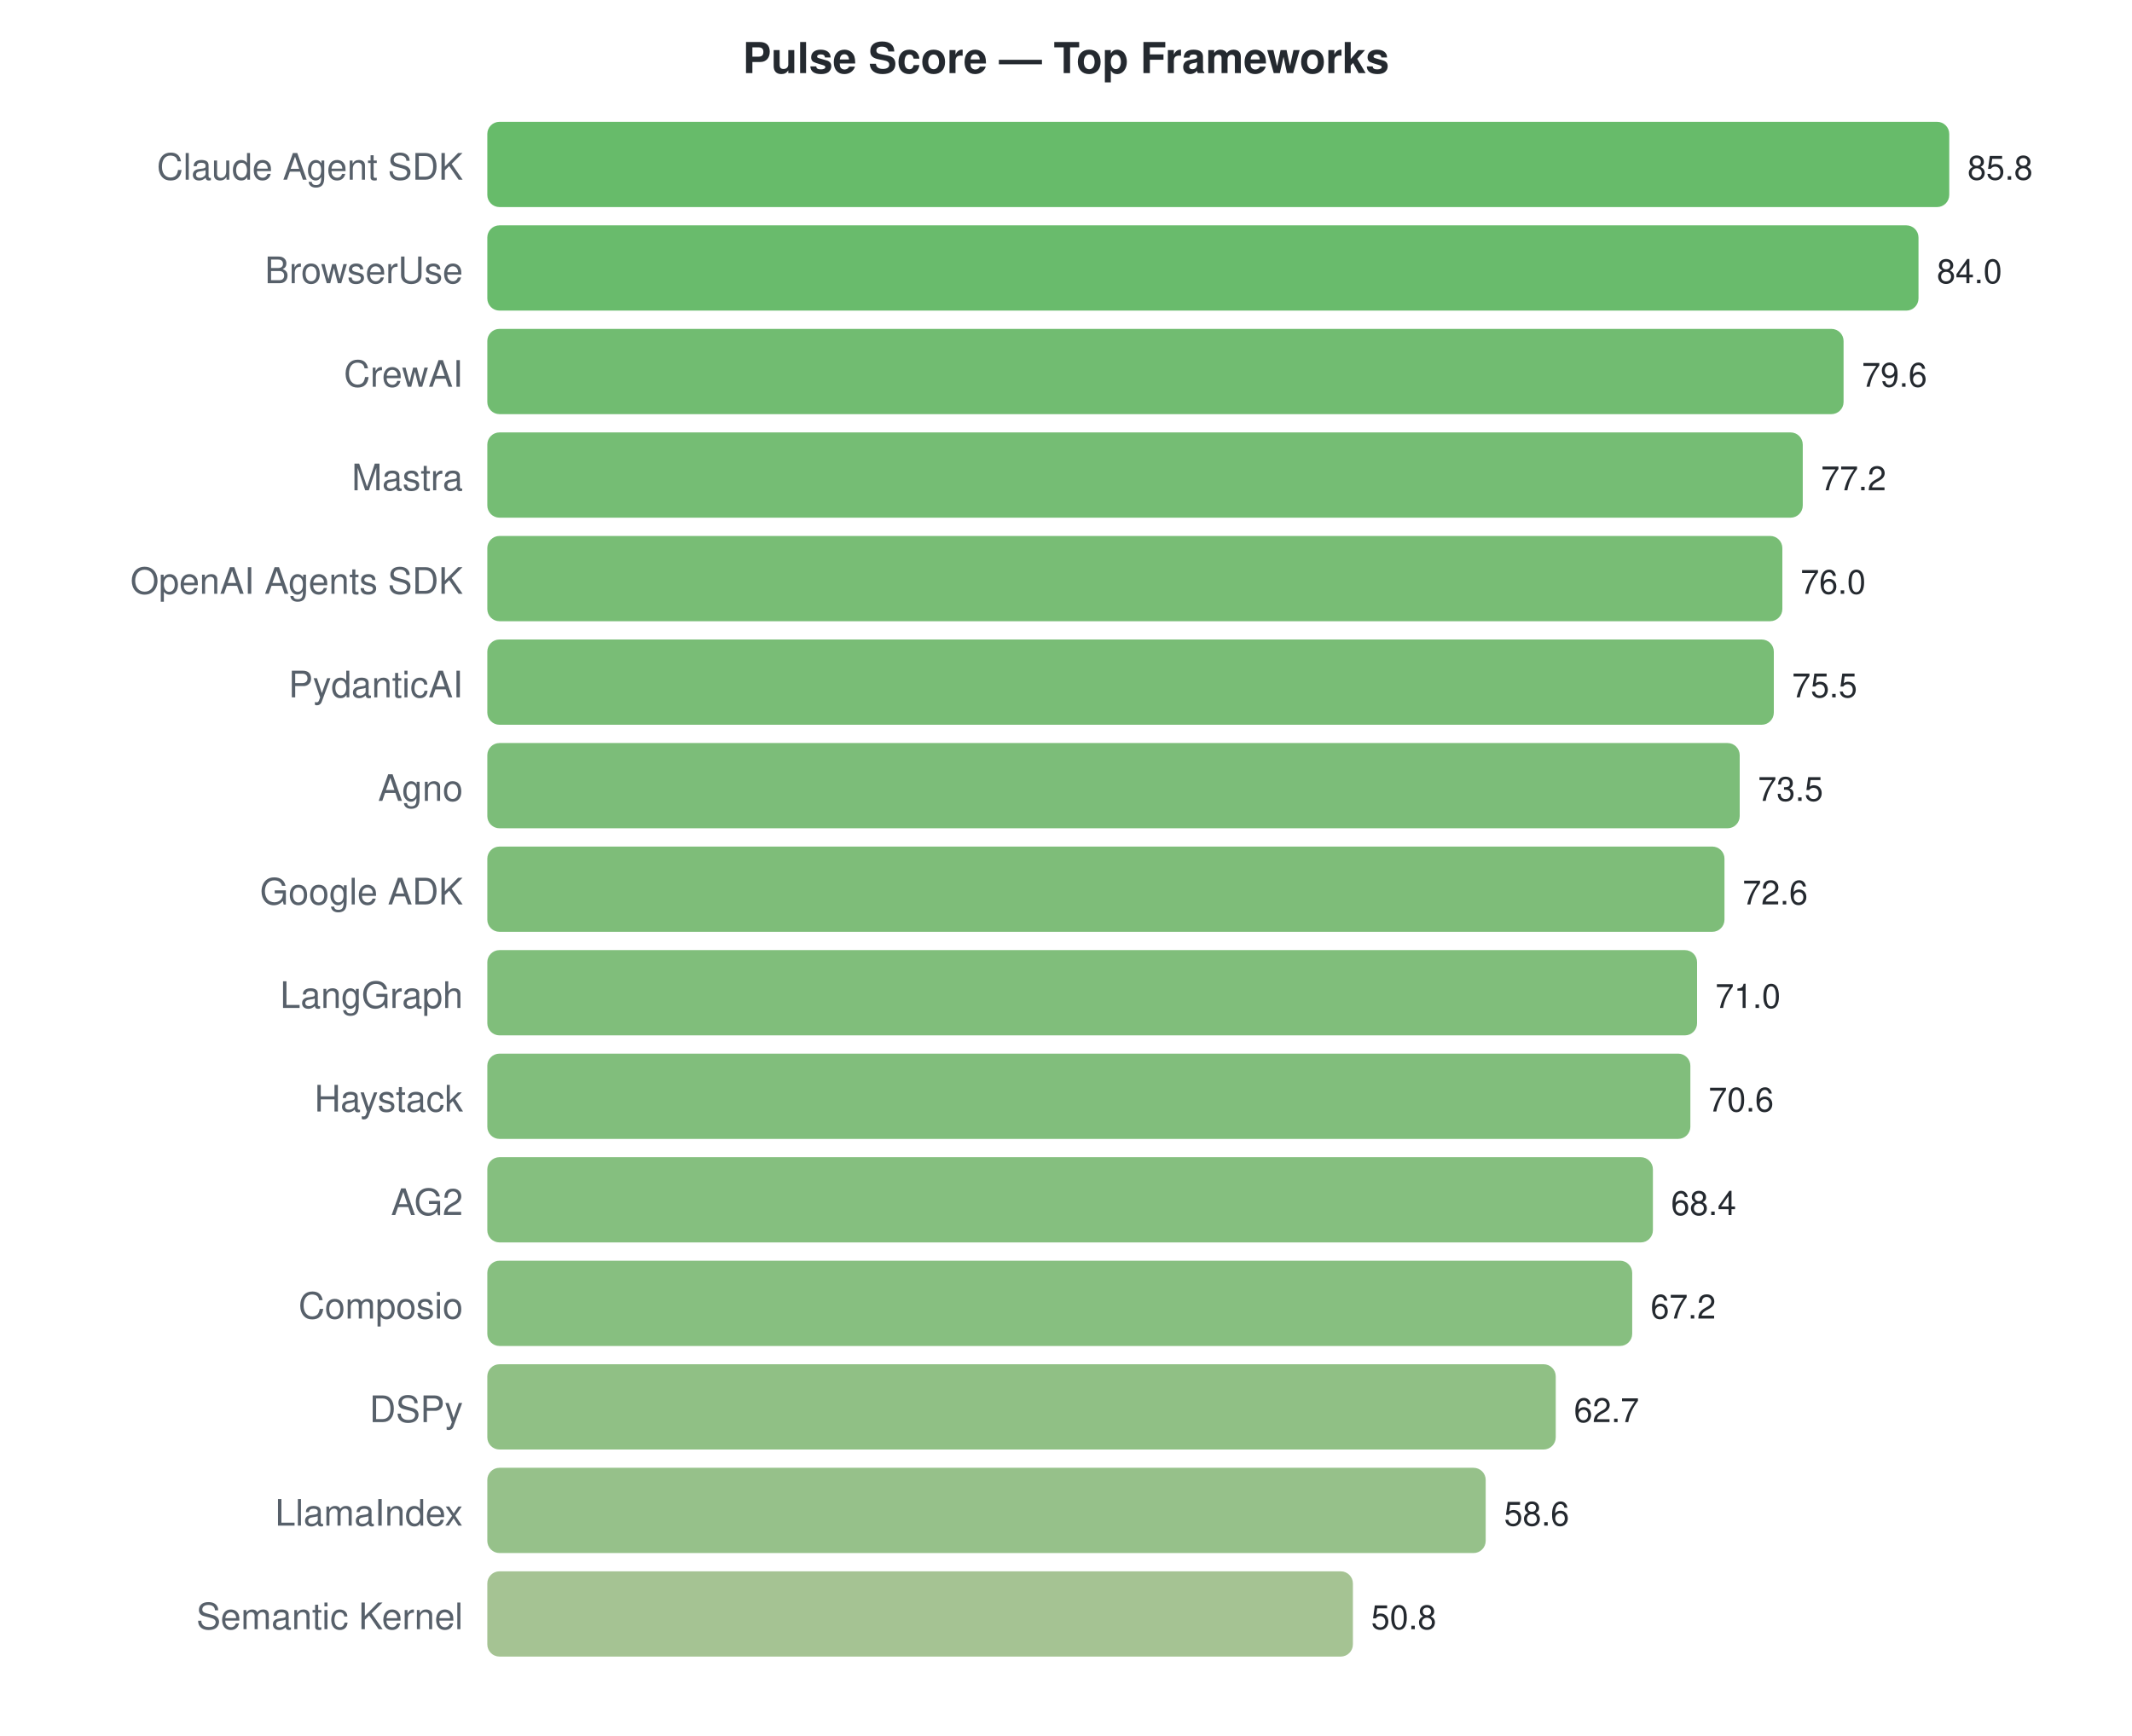
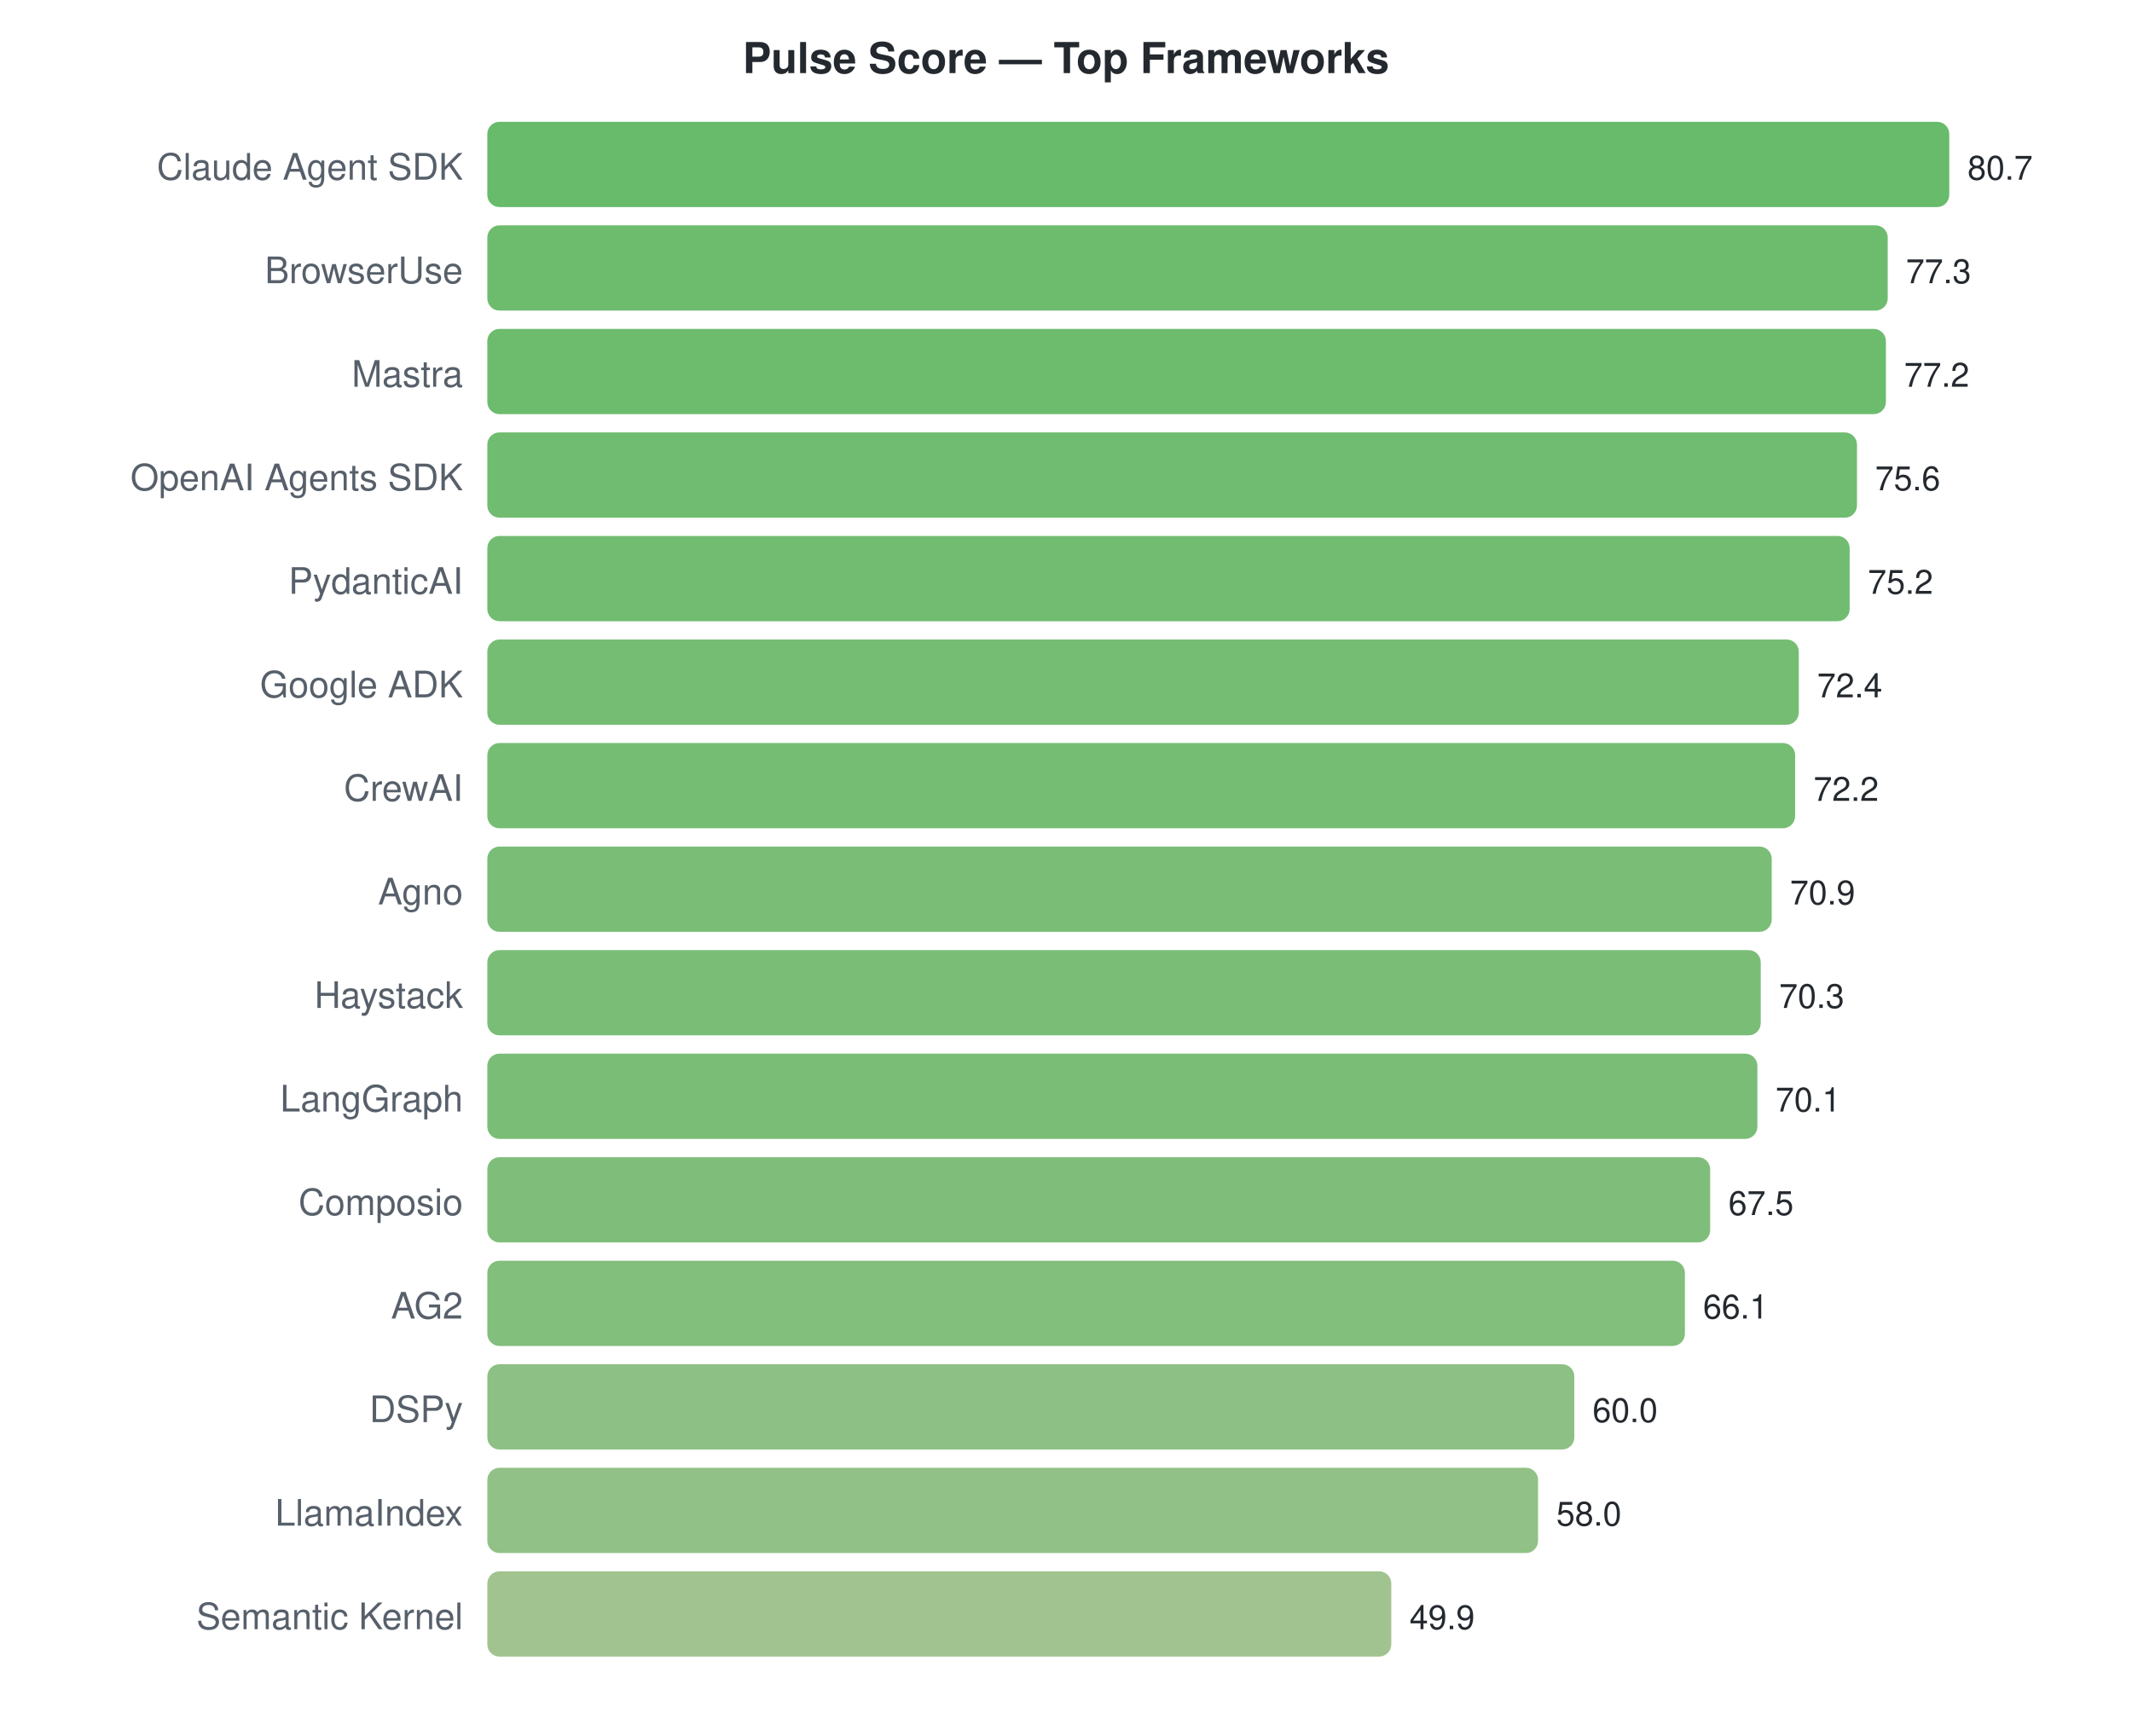
<svg xmlns="http://www.w3.org/2000/svg" width="700" height="570">
  <style>text { font-family: -apple-system, BlinkMacSystemFont, "Segoe UI", Helvetica, Arial, sans-serif; }</style>
  <text x="350" y="24" text-anchor="middle" font-size="14" font-weight="bold" fill="#24292f">Pulse Score — Top Frameworks</text>
  <text x="152" y="59" text-anchor="end" font-size="12" fill="#57606a">Claude Agent SDK</text>
  <rect x="160" y="40" width="480.0" height="28" rx="4" fill="#4caf50" opacity="0.85" />
-   <text x="646.0" y="59" font-size="11" fill="#24292f">85.8</text>
+   <text x="646.0" y="59" font-size="11" fill="#24292f">80.7</text>
  <text x="152" y="93" text-anchor="end" font-size="12" fill="#57606a">BrowserUse</text>
-   <rect x="160" y="74" width="469.9" height="28" rx="4" fill="#4faf52" opacity="0.85" />
-   <text x="635.93" y="93" font-size="11" fill="#24292f">84.0</text>
-   <text x="152" y="127" text-anchor="end" font-size="12" fill="#57606a">CrewAI</text>
-   <rect x="160" y="108" width="445.3" height="28" rx="4" fill="#58b058" opacity="0.85" />
-   <text x="611.315" y="127" font-size="11" fill="#24292f">79.6</text>
-   <text x="152" y="161" text-anchor="end" font-size="12" fill="#57606a">Mastra</text>
-   <rect x="160" y="142" width="431.9" height="28" rx="4" fill="#5db15c" opacity="0.85" />
-   <text x="597.888" y="161" font-size="11" fill="#24292f">77.2</text>
-   <text x="152" y="195" text-anchor="end" font-size="12" fill="#57606a">OpenAI Agents SDK</text>
-   <rect x="160" y="176" width="425.2" height="28" rx="4" fill="#60b15d" opacity="0.85" />
-   <text x="591.175" y="195" font-size="11" fill="#24292f">76.0</text>
-   <text x="152" y="229" text-anchor="end" font-size="12" fill="#57606a">PydanticAI</text>
-   <rect x="160" y="210" width="422.4" height="28" rx="4" fill="#61b25e" opacity="0.85" />
-   <text x="588.378" y="229" font-size="11" fill="#24292f">75.5</text>
-   <text x="152" y="263" text-anchor="end" font-size="12" fill="#57606a">Agno</text>
-   <rect x="160" y="244" width="411.2" height="28" rx="4" fill="#65b261" opacity="0.85" />
-   <text x="577.189" y="263" font-size="11" fill="#24292f">73.5</text>
-   <text x="152" y="297" text-anchor="end" font-size="12" fill="#57606a">Google ADK</text>
-   <rect x="160" y="278" width="406.2" height="28" rx="4" fill="#67b262" opacity="0.85" />
-   <text x="572.154" y="297" font-size="11" fill="#24292f">72.6</text>
-   <text x="152" y="331" text-anchor="end" font-size="12" fill="#57606a">LangGraph</text>
-   <rect x="160" y="312" width="397.2" height="28" rx="4" fill="#6ab364" opacity="0.85" />
-   <text x="563.203" y="331" font-size="11" fill="#24292f">71.0</text>
-   <text x="152" y="365" text-anchor="end" font-size="12" fill="#57606a">Haystack</text>
-   <rect x="160" y="346" width="395.0" height="28" rx="4" fill="#6bb365" opacity="0.85" />
-   <text x="560.965" y="365" font-size="11" fill="#24292f">70.6</text>
-   <text x="152" y="399" text-anchor="end" font-size="12" fill="#57606a">AG2</text>
-   <rect x="160" y="380" width="382.7" height="28" rx="4" fill="#70b468" opacity="0.85" />
-   <text x="548.657" y="399" font-size="11" fill="#24292f">68.4</text>
-   <text x="152" y="433" text-anchor="end" font-size="12" fill="#57606a">Composio</text>
-   <rect x="160" y="414" width="375.9" height="28" rx="4" fill="#72b46a" opacity="0.85" />
-   <text x="541.944" y="433" font-size="11" fill="#24292f">67.2</text>
+   <rect x="160" y="74" width="459.8" height="28" rx="4" fill="#53b055" opacity="0.85" />
+   <text x="625.777" y="93" font-size="11" fill="#24292f">77.3</text>
+   <text x="152" y="127" text-anchor="end" font-size="12" fill="#57606a">Mastra</text>
+   <rect x="160" y="108" width="459.2" height="28" rx="4" fill="#53b055" opacity="0.85" />
+   <text x="625.182" y="127" font-size="11" fill="#24292f">77.2</text>
+   <text x="152" y="161" text-anchor="end" font-size="12" fill="#57606a">OpenAI Agents SDK</text>
+   <rect x="160" y="142" width="449.7" height="28" rx="4" fill="#57b057" opacity="0.85" />
+   <text x="615.665" y="161" font-size="11" fill="#24292f">75.6</text>
+   <text x="152" y="195" text-anchor="end" font-size="12" fill="#57606a">PydanticAI</text>
+   <rect x="160" y="176" width="447.3" height="28" rx="4" fill="#58b058" opacity="0.85" />
+   <text x="613.286" y="195" font-size="11" fill="#24292f">75.2</text>
+   <text x="152" y="229" text-anchor="end" font-size="12" fill="#57606a">Google ADK</text>
+   <rect x="160" y="210" width="430.6" height="28" rx="4" fill="#5eb15c" opacity="0.85" />
+   <text x="596.632" y="229" font-size="11" fill="#24292f">72.4</text>
+   <text x="152" y="263" text-anchor="end" font-size="12" fill="#57606a">CrewAI</text>
+   <rect x="160" y="244" width="429.4" height="28" rx="4" fill="#5eb15c" opacity="0.85" />
+   <text x="595.442" y="263" font-size="11" fill="#24292f">72.2</text>
+   <text x="152" y="297" text-anchor="end" font-size="12" fill="#57606a">Agno</text>
+   <rect x="160" y="278" width="421.7" height="28" rx="4" fill="#61b25e" opacity="0.85" />
+   <text x="587.71" y="297" font-size="11" fill="#24292f">70.9</text>
+   <text x="152" y="331" text-anchor="end" font-size="12" fill="#57606a">Haystack</text>
+   <rect x="160" y="312" width="418.1" height="28" rx="4" fill="#63b25f" opacity="0.85" />
+   <text x="584.141" y="331" font-size="11" fill="#24292f">70.3</text>
+   <text x="152" y="365" text-anchor="end" font-size="12" fill="#57606a">LangGraph</text>
+   <rect x="160" y="346" width="417.0" height="28" rx="4" fill="#63b25f" opacity="0.85" />
+   <text x="582.952" y="365" font-size="11" fill="#24292f">70.1</text>
+   <text x="152" y="399" text-anchor="end" font-size="12" fill="#57606a">Composio</text>
+   <rect x="160" y="380" width="401.5" height="28" rx="4" fill="#69b363" opacity="0.85" />
+   <text x="567.487" y="399" font-size="11" fill="#24292f">67.5</text>
+   <text x="152" y="433" text-anchor="end" font-size="12" fill="#57606a">AG2</text>
+   <rect x="160" y="414" width="393.2" height="28" rx="4" fill="#6cb365" opacity="0.85" />
+   <text x="559.16" y="433" font-size="11" fill="#24292f">66.1</text>
  <text x="152" y="467" text-anchor="end" font-size="12" fill="#57606a">DSPy</text>
-   <rect x="160" y="448" width="350.8" height="28" rx="4" fill="#7cb570" opacity="0.85" />
-   <text x="516.769" y="467" font-size="11" fill="#24292f">62.7</text>
+   <rect x="160" y="448" width="356.9" height="28" rx="4" fill="#79b56e" opacity="0.85" />
+   <text x="522.877" y="467" font-size="11" fill="#24292f">60.0</text>
  <text x="152" y="501" text-anchor="end" font-size="12" fill="#57606a">LlamaIndex</text>
-   <rect x="160" y="482" width="327.8" height="28" rx="4" fill="#84b676" opacity="0.85" />
-   <text x="493.832" y="501" font-size="11" fill="#24292f">58.6</text>
+   <rect x="160" y="482" width="345.0" height="28" rx="4" fill="#7eb671" opacity="0.85" />
+   <text x="510.981" y="501" font-size="11" fill="#24292f">58.0</text>
  <text x="152" y="535" text-anchor="end" font-size="12" fill="#57606a">Semantic Kernel</text>
-   <rect x="160" y="516" width="284.2" height="28" rx="4" fill="#95b980" opacity="0.85" />
-   <text x="450.196" y="535" font-size="11" fill="#24292f">50.8</text>
+   <rect x="160" y="516" width="296.8" height="28" rx="4" fill="#90b87d" opacity="0.85" />
+   <text x="462.803" y="535" font-size="11" fill="#24292f">49.9</text>
</svg>
